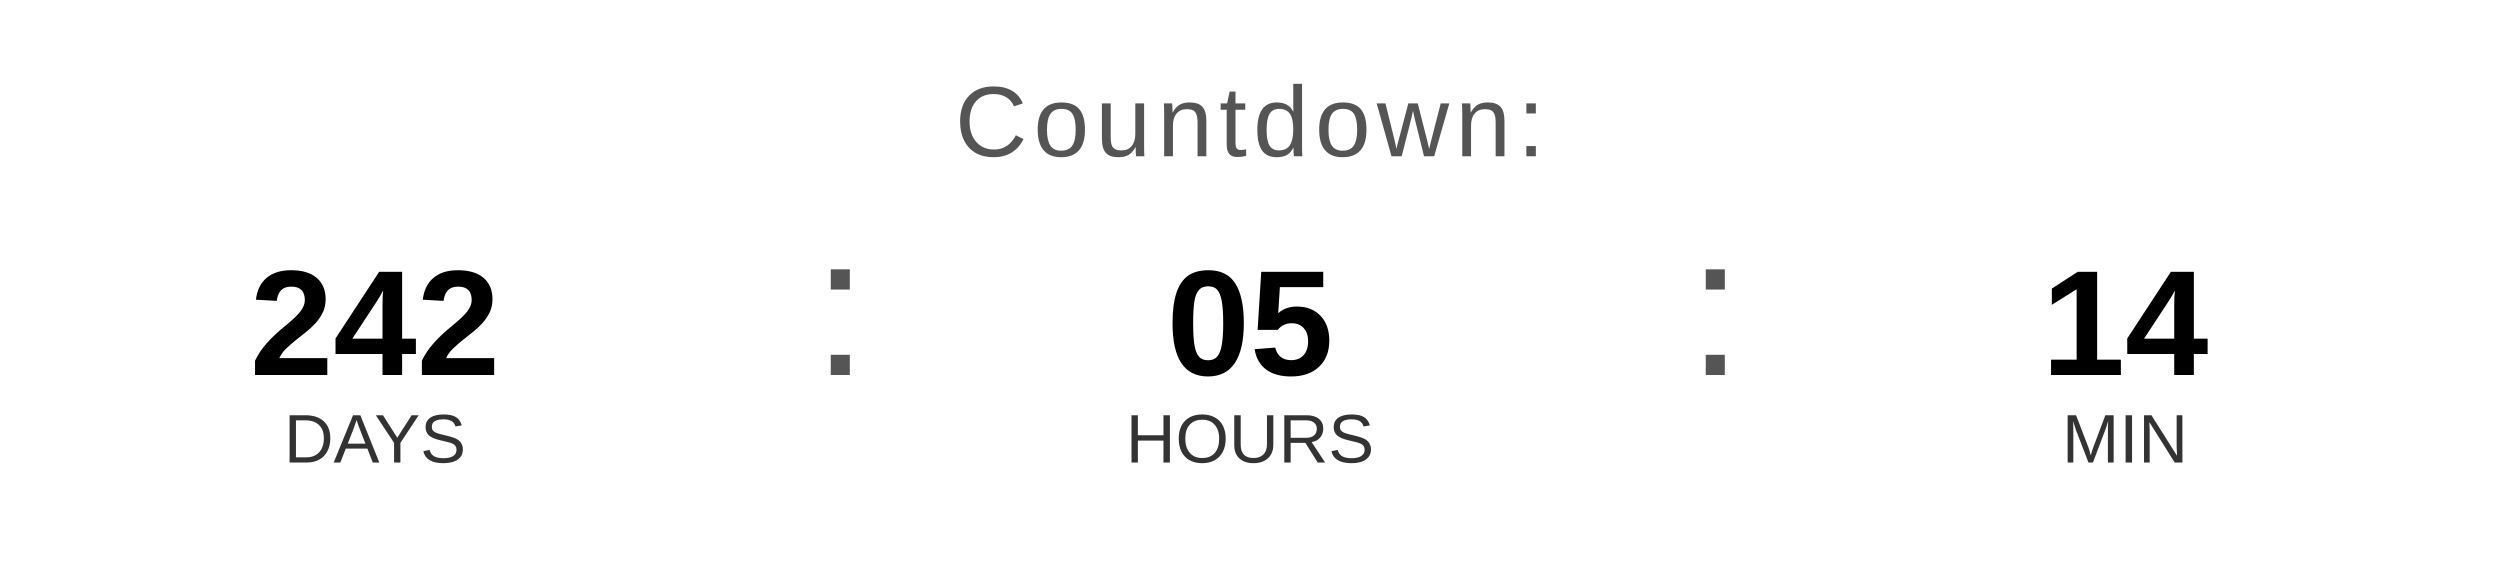
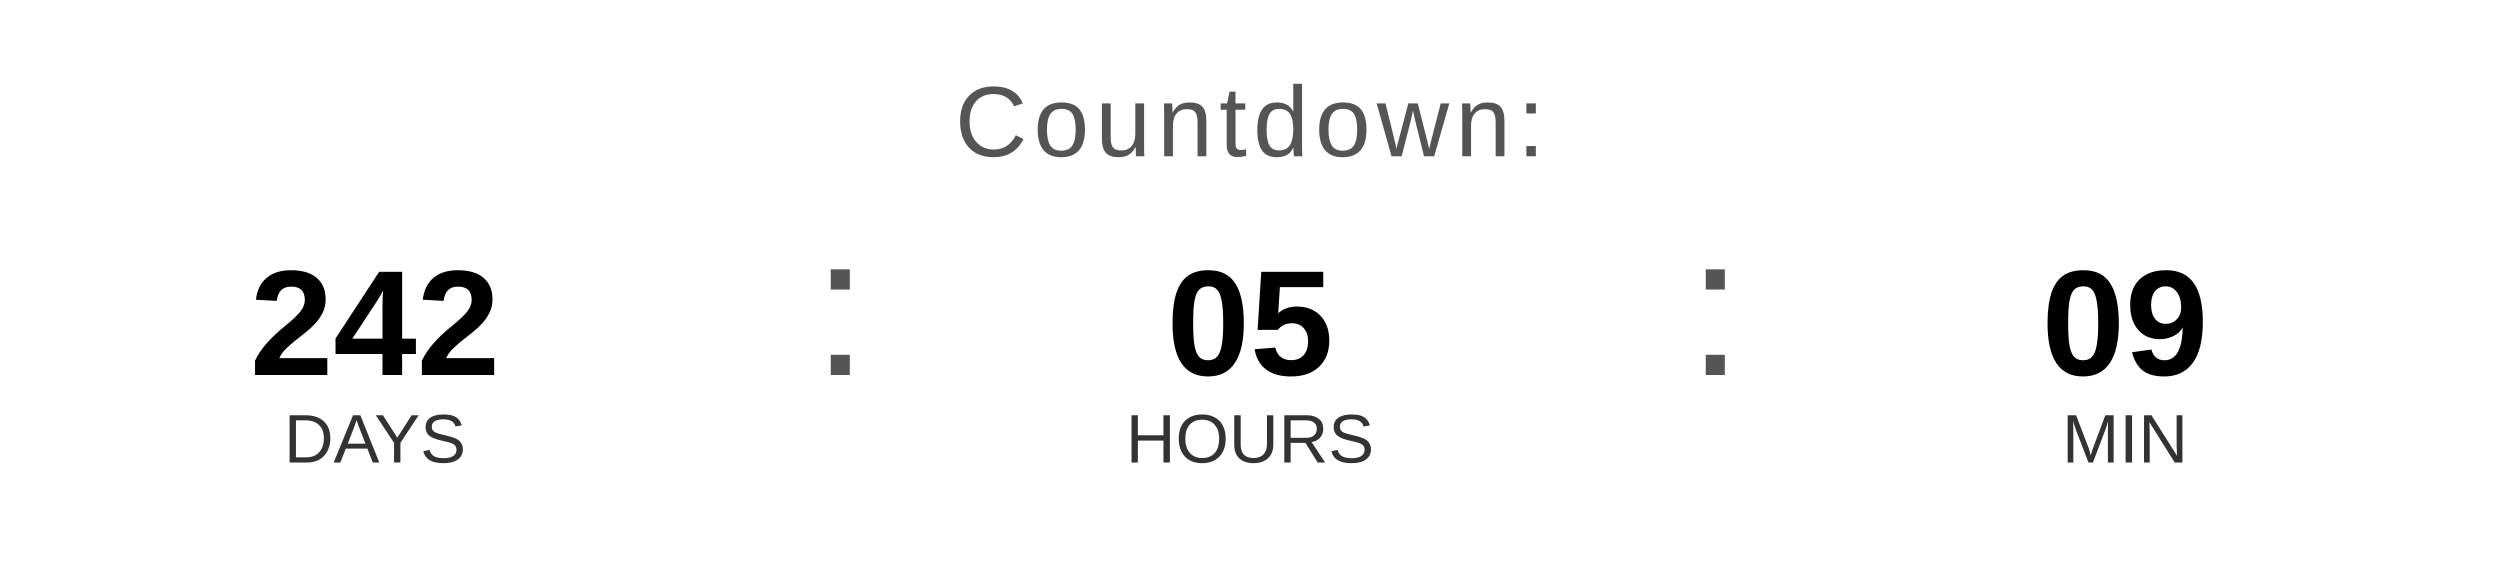
<svg xmlns="http://www.w3.org/2000/svg" width="400" height="90" viewBox="0 0 400 90">
  <text x="200" y="25" font-family="Arial, Helvetica, sans-serif" font-size="16" fill="#555555" text-anchor="middle" letter-spacing="1">
    Countdown:
  </text>
  <text x="60" y="60" font-family="Arial, Helvetica, sans-serif" font-size="24" font-weight="bold" fill="#000000" text-anchor="middle">242</text>
  <text x="60" y="74" font-family="Arial, Helvetica, sans-serif" font-size="11" fill="#333333" text-anchor="middle">DAYS</text>
  <text x="130" y="60" font-family="Arial, sans-serif" font-size="32" fill="#555555">:</text>
  <text x="200" y="60" font-family="Arial, Helvetica, sans-serif" font-size="24" font-weight="bold" fill="#000000" text-anchor="middle">05</text>
  <text x="200" y="74" font-family="Arial, Helvetica, sans-serif" font-size="11" fill="#333333" text-anchor="middle">HOURS</text>
  <text x="270" y="60" font-family="Arial, sans-serif" font-size="32" fill="#555555">:</text>
-   <text x="340" y="60" font-family="Arial, Helvetica, sans-serif" font-size="24" font-weight="bold" fill="#000000" text-anchor="middle">14</text>
+   <text x="340" y="60" font-family="Arial, Helvetica, sans-serif" font-size="24" font-weight="bold" fill="#000000" text-anchor="middle">09</text>
  <text x="340" y="74" font-family="Arial, Helvetica, sans-serif" font-size="11" fill="#333333" text-anchor="middle">MIN</text>
</svg>
